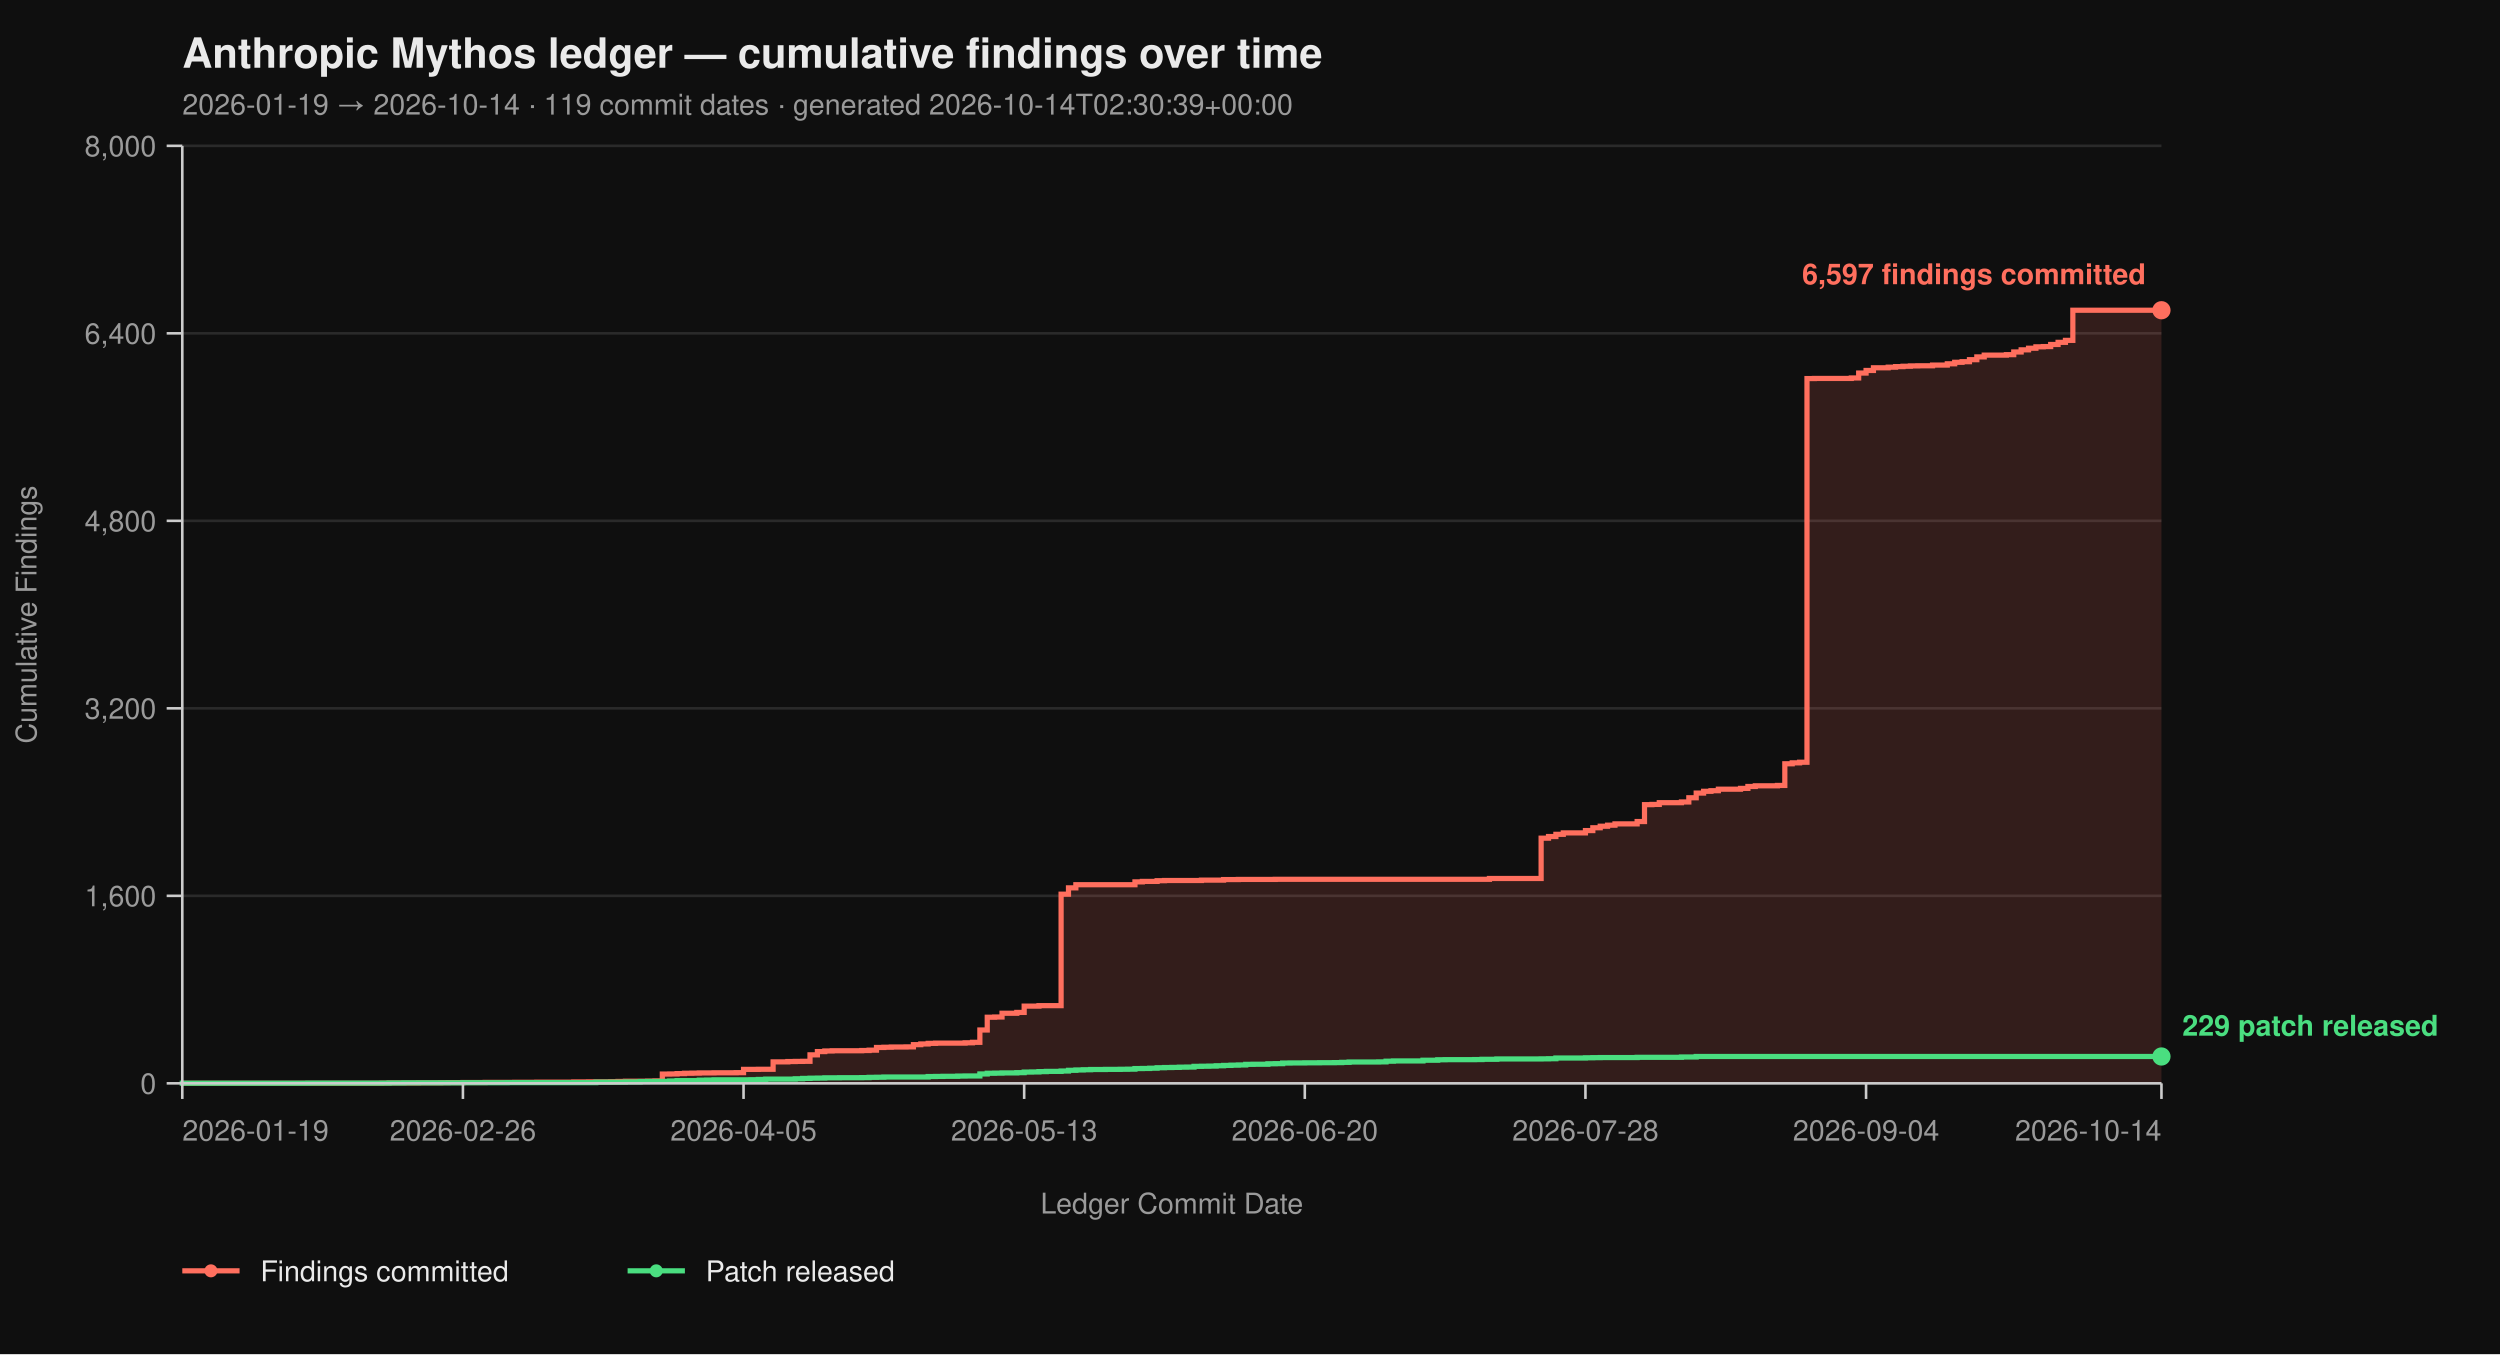
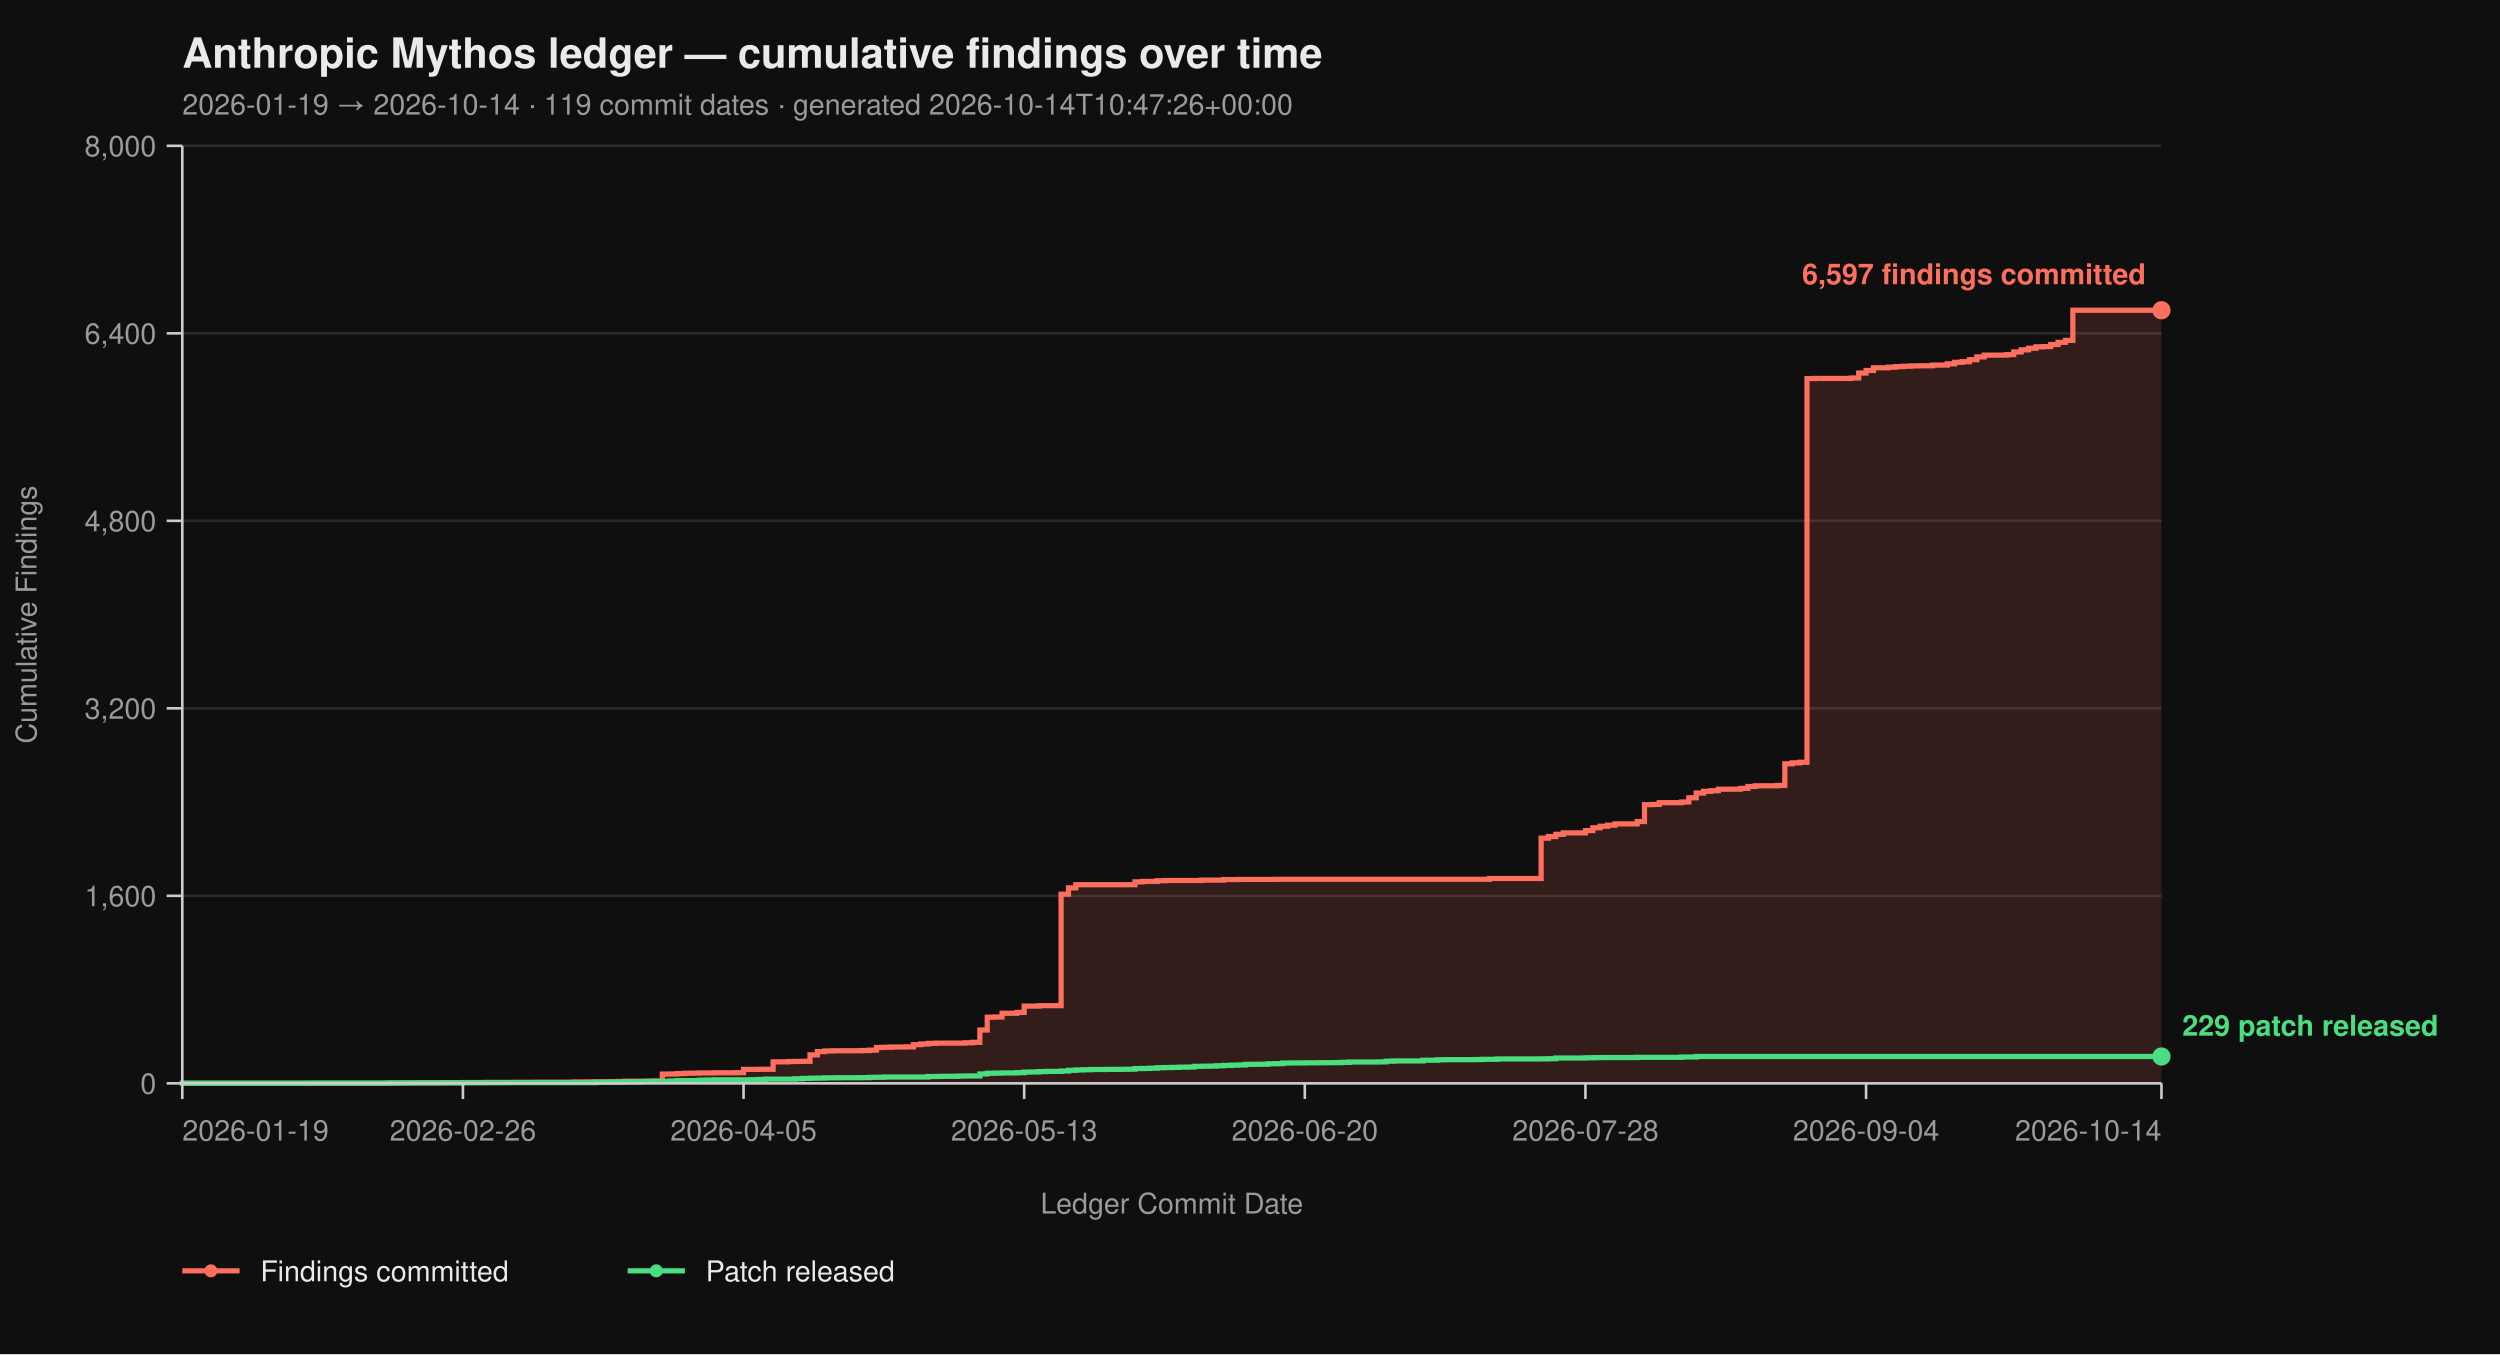
<svg xmlns="http://www.w3.org/2000/svg" viewBox="0 0 960 520" width="960" height="520" font-family="-apple-system, BlinkMacSystemFont, 'Segoe UI', Helvetica, Arial, sans-serif">
  <rect width="100%" height="100%" fill="#0f0f0f" />
  <text x="70" y="26" fill="#eaeaea" font-size="16" font-weight="700">Anthropic Mythos ledger — cumulative findings over time</text>
-   <text x="70" y="44" fill="#9a9a9a" font-size="11">2026-01-19 → 2026-10-14  ·  119 commit dates  ·  generated 2026-10-14T02:30:39+00:00</text>
+   <text x="70" y="44" fill="#9a9a9a" font-size="11">2026-01-19 → 2026-10-14  ·  119 commit dates  ·  generated 2026-10-14T10:47:26+00:00</text>
  <line x1="70" y1="416.00" x2="830" y2="416.00" stroke="#2a2a2a" stroke-width="1" />
  <line x1="70" y1="344.00" x2="830" y2="344.00" stroke="#2a2a2a" stroke-width="1" />
  <line x1="70" y1="272.00" x2="830" y2="272.00" stroke="#2a2a2a" stroke-width="1" />
  <line x1="70" y1="200.00" x2="830" y2="200.00" stroke="#2a2a2a" stroke-width="1" />
  <line x1="70" y1="128.00" x2="830" y2="128.00" stroke="#2a2a2a" stroke-width="1" />
  <line x1="70" y1="56.00" x2="830" y2="56.00" stroke="#2a2a2a" stroke-width="1" />
  <path d="M 70.00 416.00 L 146.57 416.00 L 146.57 415.95 L 149.40 415.95 L 149.40 415.87 L 160.75 415.87 L 160.75 415.82 L 169.25 415.82 L 169.25 415.77 L 172.09 415.77 L 172.09 415.73 L 177.76 415.73 L 177.76 415.69 L 186.27 415.69 L 186.27 415.64 L 197.61 415.64 L 197.61 415.60 L 206.12 415.60 L 206.12 415.55 L 220.30 415.55 L 220.30 415.46 L 225.97 415.46 L 225.97 415.42 L 234.48 415.42 L 234.48 415.37 L 237.31 415.37 L 237.31 415.28 L 240.15 415.28 L 240.15 415.19 L 248.66 415.19 L 248.66 415.14 L 251.49 415.14 L 251.49 415.06 L 254.33 415.06 L 254.33 412.44 L 257.16 412.44 L 257.16 412.40 L 260.00 412.40 L 260.00 412.26 L 262.84 412.26 L 262.84 412.13 L 265.67 412.13 L 265.67 412.08 L 268.51 412.08 L 268.51 412.00 L 274.18 412.00 L 274.18 411.95 L 282.69 411.95 L 282.69 411.90 L 285.52 411.90 L 285.52 410.64 L 291.19 410.64 L 291.19 410.60 L 296.87 410.60 L 296.87 407.76 L 302.54 407.76 L 302.54 407.63 L 305.37 407.63 L 305.37 407.58 L 308.21 407.58 L 308.21 407.54 L 311.04 407.54 L 311.04 405.06 L 313.88 405.06 L 313.88 403.81 L 316.72 403.81 L 316.72 403.58 L 319.55 403.58 L 319.55 403.49 L 330.90 403.49 L 330.90 403.40 L 333.73 403.40 L 333.73 403.26 L 336.57 403.26 L 336.57 402.23 L 339.40 402.23 L 339.40 402.14 L 342.24 402.14 L 342.24 402.05 L 347.91 402.05 L 347.91 402.00 L 350.75 402.00 L 350.75 401.15 L 353.58 401.15 L 353.58 400.88 L 356.42 400.88 L 356.42 400.65 L 359.25 400.65 L 359.25 400.56 L 370.60 400.56 L 370.60 400.43 L 373.43 400.43 L 373.43 400.25 L 376.27 400.25 L 376.27 395.52 L 379.10 395.52 L 379.10 390.62 L 381.94 390.62 L 381.94 390.53 L 384.78 390.53 L 384.78 389.09 L 390.45 389.09 L 390.45 388.77 L 393.28 388.77 L 393.28 386.35 L 398.96 386.35 L 398.96 386.17 L 407.46 386.17 L 407.46 343.37 L 410.30 343.37 L 410.30 340.94 L 413.13 340.94 L 413.13 339.73 L 435.82 339.73 L 435.82 338.64 L 438.66 338.64 L 438.66 338.46 L 444.33 338.46 L 444.33 338.19 L 447.16 338.19 L 447.16 338.11 L 461.34 338.11 L 461.34 337.97 L 469.85 337.97 L 469.85 337.75 L 475.52 337.75 L 475.52 337.70 L 489.70 337.70 L 489.70 337.65 L 571.94 337.65 L 571.94 337.34 L 591.79 337.34 L 591.79 321.86 L 594.63 321.86 L 594.63 321.23 L 597.46 321.23 L 597.46 320.38 L 600.30 320.38 L 600.30 319.83 L 608.81 319.83 L 608.81 318.94 L 611.64 318.94 L 611.64 317.86 L 614.48 317.86 L 614.48 317.27 L 617.31 317.27 L 617.31 316.87 L 620.15 316.87 L 620.15 316.37 L 628.66 316.37 L 628.66 315.47 L 631.49 315.47 L 631.49 308.99 L 634.33 308.99 L 634.33 308.90 L 637.16 308.90 L 637.16 308.23 L 645.67 308.23 L 645.67 307.96 L 648.51 307.96 L 648.51 306.34 L 651.34 306.34 L 651.34 304.54 L 654.18 304.54 L 654.18 303.86 L 657.01 303.86 L 657.01 303.63 L 659.85 303.63 L 659.85 303.05 L 668.36 303.05 L 668.36 302.74 L 671.19 302.74 L 671.19 302.01 L 674.03 302.01 L 674.03 301.75 L 682.54 301.75 L 682.54 301.61 L 685.37 301.61 L 685.37 293.29 L 688.21 293.29 L 688.21 292.93 L 691.04 292.93 L 691.04 292.70 L 693.88 292.70 L 693.88 145.37 L 696.72 145.37 L 696.72 145.32 L 710.90 145.32 L 710.90 145.14 L 713.73 145.14 L 713.73 143.25 L 716.57 143.25 L 716.57 142.26 L 719.40 142.26 L 719.40 141.23 L 725.07 141.23 L 725.07 141.00 L 727.91 141.00 L 727.91 140.78 L 730.75 140.78 L 730.75 140.64 L 733.58 140.64 L 733.58 140.51 L 736.42 140.51 L 736.42 140.46 L 742.09 140.46 L 742.09 140.19 L 747.76 140.19 L 747.76 139.70 L 750.60 139.70 L 750.60 139.12 L 753.43 139.12 L 753.43 138.89 L 756.27 138.89 L 756.27 138.12 L 759.10 138.12 L 759.10 137.05 L 761.94 137.05 L 761.94 136.37 L 770.45 136.37 L 770.45 136.19 L 773.28 136.19 L 773.28 135.16 L 776.12 135.16 L 776.12 134.34 L 778.96 134.34 L 778.96 133.72 L 781.79 133.72 L 781.79 133.18 L 784.63 133.18 L 784.63 133.08 L 787.46 133.08 L 787.46 132.28 L 790.30 132.28 L 790.30 131.46 L 793.13 131.46 L 793.13 130.70 L 795.97 130.70 L 795.97 119.13 L 830.00 119.13 L 830.00 416.00 Z" fill="#ff6f5e26" stroke="none" />
  <path d="M 70.00 416.00 L 146.57 416.00 L 146.57 415.95 L 149.40 415.95 L 149.40 415.87 L 160.75 415.87 L 160.75 415.82 L 169.25 415.82 L 169.25 415.77 L 172.09 415.77 L 172.09 415.73 L 177.76 415.73 L 177.76 415.69 L 186.27 415.69 L 186.27 415.64 L 197.61 415.64 L 197.61 415.60 L 206.12 415.60 L 206.12 415.55 L 220.30 415.55 L 220.30 415.46 L 225.97 415.46 L 225.97 415.42 L 234.48 415.42 L 234.48 415.37 L 237.31 415.37 L 237.31 415.28 L 240.15 415.28 L 240.15 415.19 L 248.66 415.19 L 248.66 415.14 L 251.49 415.14 L 251.49 415.06 L 254.33 415.06 L 254.33 412.44 L 257.16 412.44 L 257.16 412.40 L 260.00 412.40 L 260.00 412.26 L 262.84 412.26 L 262.84 412.13 L 265.67 412.13 L 265.67 412.08 L 268.51 412.08 L 268.51 412.00 L 274.18 412.00 L 274.18 411.95 L 282.69 411.95 L 282.69 411.90 L 285.52 411.90 L 285.52 410.64 L 291.19 410.64 L 291.19 410.60 L 296.87 410.60 L 296.87 407.76 L 302.54 407.76 L 302.54 407.63 L 305.37 407.63 L 305.37 407.58 L 308.21 407.58 L 308.21 407.54 L 311.04 407.54 L 311.04 405.06 L 313.88 405.06 L 313.88 403.81 L 316.72 403.81 L 316.72 403.58 L 319.55 403.58 L 319.55 403.49 L 330.90 403.49 L 330.90 403.40 L 333.73 403.40 L 333.73 403.26 L 336.57 403.26 L 336.57 402.23 L 339.40 402.23 L 339.40 402.14 L 342.24 402.14 L 342.24 402.05 L 347.91 402.05 L 347.91 402.00 L 350.75 402.00 L 350.75 401.15 L 353.58 401.15 L 353.58 400.88 L 356.42 400.88 L 356.42 400.65 L 359.25 400.65 L 359.25 400.56 L 370.60 400.56 L 370.60 400.43 L 373.43 400.43 L 373.43 400.25 L 376.27 400.25 L 376.27 395.52 L 379.10 395.52 L 379.10 390.62 L 381.94 390.62 L 381.94 390.53 L 384.78 390.53 L 384.78 389.09 L 390.45 389.09 L 390.45 388.77 L 393.28 388.77 L 393.28 386.35 L 398.96 386.35 L 398.96 386.17 L 407.46 386.17 L 407.46 343.37 L 410.30 343.37 L 410.30 340.94 L 413.13 340.94 L 413.13 339.73 L 435.82 339.73 L 435.82 338.64 L 438.66 338.64 L 438.66 338.46 L 444.33 338.46 L 444.33 338.19 L 447.16 338.19 L 447.16 338.11 L 461.34 338.11 L 461.34 337.97 L 469.85 337.97 L 469.85 337.75 L 475.52 337.75 L 475.52 337.70 L 489.70 337.70 L 489.70 337.65 L 571.94 337.65 L 571.94 337.34 L 591.79 337.34 L 591.79 321.86 L 594.63 321.86 L 594.63 321.23 L 597.46 321.23 L 597.46 320.38 L 600.30 320.38 L 600.30 319.83 L 608.81 319.83 L 608.81 318.94 L 611.64 318.94 L 611.64 317.86 L 614.48 317.86 L 614.48 317.27 L 617.31 317.27 L 617.31 316.87 L 620.15 316.87 L 620.15 316.37 L 628.66 316.37 L 628.66 315.47 L 631.49 315.47 L 631.49 308.99 L 634.33 308.99 L 634.33 308.90 L 637.16 308.90 L 637.16 308.23 L 645.67 308.23 L 645.67 307.96 L 648.51 307.96 L 648.51 306.34 L 651.34 306.34 L 651.34 304.54 L 654.18 304.54 L 654.18 303.86 L 657.01 303.86 L 657.01 303.63 L 659.85 303.63 L 659.85 303.05 L 668.36 303.05 L 668.36 302.74 L 671.19 302.74 L 671.19 302.01 L 674.03 302.01 L 674.03 301.75 L 682.54 301.75 L 682.54 301.61 L 685.37 301.61 L 685.37 293.29 L 688.21 293.29 L 688.21 292.93 L 691.04 292.93 L 691.04 292.70 L 693.88 292.70 L 693.88 145.37 L 696.72 145.37 L 696.72 145.32 L 710.90 145.32 L 710.90 145.14 L 713.73 145.14 L 713.73 143.25 L 716.57 143.25 L 716.57 142.26 L 719.40 142.26 L 719.40 141.23 L 725.07 141.23 L 725.07 141.00 L 727.91 141.00 L 727.91 140.78 L 730.75 140.78 L 730.75 140.64 L 733.58 140.64 L 733.58 140.51 L 736.42 140.51 L 736.42 140.46 L 742.09 140.46 L 742.09 140.19 L 747.76 140.19 L 747.76 139.70 L 750.60 139.70 L 750.60 139.12 L 753.43 139.12 L 753.43 138.89 L 756.27 138.89 L 756.27 138.12 L 759.10 138.12 L 759.10 137.05 L 761.94 137.05 L 761.94 136.37 L 770.45 136.37 L 770.45 136.19 L 773.28 136.19 L 773.28 135.16 L 776.12 135.16 L 776.12 134.34 L 778.96 134.34 L 778.96 133.72 L 781.79 133.72 L 781.79 133.18 L 784.63 133.18 L 784.63 133.08 L 787.46 133.08 L 787.46 132.28 L 790.30 132.28 L 790.30 131.46 L 793.13 131.46 L 793.13 130.70 L 795.97 130.70 L 795.97 119.13 L 830.00 119.13" fill="none" stroke="#ff6f5e" stroke-width="2" stroke-linejoin="miter" stroke-linecap="butt" />
  <path d="M 70.00 416.00 L 70.00 416.00 L 70.00 415.95 L 118.21 415.95 L 118.21 415.91 L 149.40 415.91 L 149.40 415.87 L 155.07 415.87 L 155.07 415.82 L 177.76 415.82 L 177.76 415.77 L 194.78 415.77 L 194.78 415.73 L 228.81 415.73 L 228.81 415.55 L 240.15 415.55 L 240.15 415.46 L 245.82 415.46 L 245.82 415.32 L 248.66 415.32 L 248.66 415.28 L 254.33 415.28 L 254.33 415.24 L 257.16 415.24 L 257.16 415.10 L 260.00 415.10 L 260.00 414.96 L 268.51 414.96 L 268.51 414.79 L 271.34 414.79 L 271.34 414.74 L 274.18 414.74 L 274.18 414.65 L 288.36 414.65 L 288.36 414.61 L 291.19 414.61 L 291.19 414.51 L 294.03 414.51 L 294.03 414.38 L 305.37 414.38 L 305.37 414.25 L 308.21 414.25 L 308.21 414.11 L 311.04 414.11 L 311.04 414.02 L 313.88 414.02 L 313.88 413.98 L 316.72 413.98 L 316.72 413.88 L 322.39 413.88 L 322.39 413.84 L 330.90 413.84 L 330.90 413.80 L 333.73 413.80 L 333.73 413.70 L 336.57 413.70 L 336.57 413.66 L 339.40 413.66 L 339.40 413.57 L 356.42 413.57 L 356.42 413.39 L 359.25 413.39 L 359.25 413.35 L 362.09 413.35 L 362.09 413.30 L 367.76 413.30 L 367.76 413.21 L 370.60 413.21 L 370.60 413.17 L 376.27 413.17 L 376.27 412.40 L 379.10 412.40 L 379.10 412.13 L 381.94 412.13 L 381.94 412.08 L 384.78 412.08 L 384.78 412.00 L 390.45 412.00 L 390.45 411.90 L 393.28 411.90 L 393.28 411.68 L 396.12 411.68 L 396.12 411.63 L 398.96 411.63 L 398.96 411.50 L 401.79 411.50 L 401.79 411.41 L 407.46 411.41 L 407.46 411.27 L 410.30 411.27 L 410.30 411.00 L 413.13 411.00 L 413.13 410.87 L 415.97 410.87 L 415.97 410.78 L 418.81 410.78 L 418.81 410.69 L 424.48 410.69 L 424.48 410.64 L 430.15 410.64 L 430.15 410.60 L 432.99 410.60 L 432.99 410.56 L 435.82 410.56 L 435.82 410.33 L 438.66 410.33 L 438.66 410.29 L 441.49 410.29 L 441.49 410.19 L 444.33 410.19 L 444.33 410.01 L 447.16 410.01 L 447.16 409.93 L 450.00 409.93 L 450.00 409.88 L 452.84 409.88 L 452.84 409.79 L 455.67 409.79 L 455.67 409.75 L 458.51 409.75 L 458.51 409.48 L 461.34 409.48 L 461.34 409.43 L 464.18 409.43 L 464.18 409.38 L 467.01 409.38 L 467.01 409.25 L 469.85 409.25 L 469.85 409.12 L 472.69 409.12 L 472.69 409.02 L 475.52 409.02 L 475.52 408.94 L 478.36 408.94 L 478.36 408.71 L 481.19 408.71 L 481.19 408.67 L 486.87 408.67 L 486.87 408.49 L 489.70 408.49 L 489.70 408.44 L 492.54 408.44 L 492.54 408.21 L 495.37 408.21 L 495.37 408.17 L 501.04 408.17 L 501.04 408.12 L 506.72 408.12 L 506.72 408.08 L 512.39 408.08 L 512.39 408.04 L 515.22 408.04 L 515.22 407.94 L 518.06 407.94 L 518.06 407.81 L 529.40 407.81 L 529.40 407.76 L 532.24 407.76 L 532.24 407.50 L 535.07 407.50 L 535.07 407.40 L 546.42 407.40 L 546.42 407.13 L 552.09 407.13 L 552.09 406.95 L 554.93 406.95 L 554.93 406.91 L 566.27 406.91 L 566.27 406.87 L 569.10 406.87 L 569.10 406.77 L 574.78 406.77 L 574.78 406.64 L 591.79 406.64 L 591.79 406.60 L 594.63 406.60 L 594.63 406.55 L 597.46 406.55 L 597.46 406.28 L 608.81 406.28 L 608.81 406.19 L 611.64 406.19 L 611.64 406.14 L 614.48 406.14 L 614.48 406.10 L 628.66 406.10 L 628.66 406.01 L 645.67 406.01 L 645.67 405.88 L 651.34 405.88 L 651.34 405.69 L 830.00 405.69" fill="none" stroke="#4ade80" stroke-width="2" stroke-linejoin="miter" stroke-linecap="butt" />
  <line x1="70" y1="56" x2="70" y2="416" stroke="#cccccc" stroke-width="1" />
  <line x1="70" y1="416" x2="830" y2="416" stroke="#cccccc" stroke-width="1" />
  <line x1="64" y1="416.00" x2="70" y2="416.00" stroke="#cccccc" stroke-width="1" />
  <line x1="64" y1="344.00" x2="70" y2="344.00" stroke="#cccccc" stroke-width="1" />
  <line x1="64" y1="272.00" x2="70" y2="272.00" stroke="#cccccc" stroke-width="1" />
  <line x1="64" y1="200.00" x2="70" y2="200.00" stroke="#cccccc" stroke-width="1" />
  <line x1="64" y1="128.00" x2="70" y2="128.00" stroke="#cccccc" stroke-width="1" />
  <line x1="64" y1="56.00" x2="70" y2="56.00" stroke="#cccccc" stroke-width="1" />
  <text x="60" y="420.00" text-anchor="end" fill="#9a9a9a" font-size="11">0</text>
  <text x="60" y="348.00" text-anchor="end" fill="#9a9a9a" font-size="11">1,600</text>
  <text x="60" y="276.00" text-anchor="end" fill="#9a9a9a" font-size="11">3,200</text>
  <text x="60" y="204.00" text-anchor="end" fill="#9a9a9a" font-size="11">4,800</text>
  <text x="60" y="132.00" text-anchor="end" fill="#9a9a9a" font-size="11">6,400</text>
  <text x="60" y="60.00" text-anchor="end" fill="#9a9a9a" font-size="11">8,000</text>
  <text x="14" y="236.00" fill="#9a9a9a" font-size="11" transform="rotate(-90 14 236.00)" text-anchor="middle">Cumulative Findings</text>
  <line x1="70.00" y1="416" x2="70.00" y2="422" stroke="#cccccc" stroke-width="1" />
  <line x1="177.76" y1="416" x2="177.76" y2="422" stroke="#cccccc" stroke-width="1" />
  <line x1="285.52" y1="416" x2="285.52" y2="422" stroke="#cccccc" stroke-width="1" />
  <line x1="393.28" y1="416" x2="393.28" y2="422" stroke="#cccccc" stroke-width="1" />
  <line x1="501.04" y1="416" x2="501.04" y2="422" stroke="#cccccc" stroke-width="1" />
  <line x1="608.81" y1="416" x2="608.81" y2="422" stroke="#cccccc" stroke-width="1" />
  <line x1="716.57" y1="416" x2="716.57" y2="422" stroke="#cccccc" stroke-width="1" />
  <line x1="830.00" y1="416" x2="830.00" y2="422" stroke="#cccccc" stroke-width="1" />
  <text x="70.00" y="438" text-anchor="start" fill="#9a9a9a" font-size="11">2026-01-19</text>
  <text x="177.76" y="438" text-anchor="middle" fill="#9a9a9a" font-size="11">2026-02-26</text>
  <text x="285.52" y="438" text-anchor="middle" fill="#9a9a9a" font-size="11">2026-04-05</text>
  <text x="393.28" y="438" text-anchor="middle" fill="#9a9a9a" font-size="11">2026-05-13</text>
  <text x="501.04" y="438" text-anchor="middle" fill="#9a9a9a" font-size="11">2026-06-20</text>
  <text x="608.81" y="438" text-anchor="middle" fill="#9a9a9a" font-size="11">2026-07-28</text>
  <text x="716.57" y="438" text-anchor="middle" fill="#9a9a9a" font-size="11">2026-09-04</text>
  <text x="830.00" y="438" text-anchor="end" fill="#9a9a9a" font-size="11">2026-10-14</text>
  <text x="450.00" y="466" fill="#9a9a9a" font-size="11" text-anchor="middle">Ledger Commit Date</text>
  <circle cx="830.00" cy="119.13" r="3.5" fill="#ff6f5e" />
  <text x="824.00" y="109.13" text-anchor="end" fill="#ff6f5e" font-size="11" font-weight="600">6,597 findings committed</text>
  <circle cx="830.00" cy="405.69" r="3.5" fill="#4ade80" />
  <text x="838.00" y="397.69" text-anchor="start" fill="#4ade80" font-size="11" font-weight="600">229 patch released</text>
  <line x1="70" y1="488" x2="92" y2="488" stroke="#ff6f5e" stroke-width="2" />
  <circle cx="81" cy="488" r="2.5" fill="#ff6f5e" />
  <text x="100" y="492" fill="#eaeaea" font-size="11">Findings committed</text>
  <line x1="241.0" y1="488" x2="263.0" y2="488" stroke="#4ade80" stroke-width="2" />
  <circle cx="252.0" cy="488" r="2.5" fill="#4ade80" />
  <text x="271.0" y="492" fill="#eaeaea" font-size="11">Patch released</text>
</svg>
